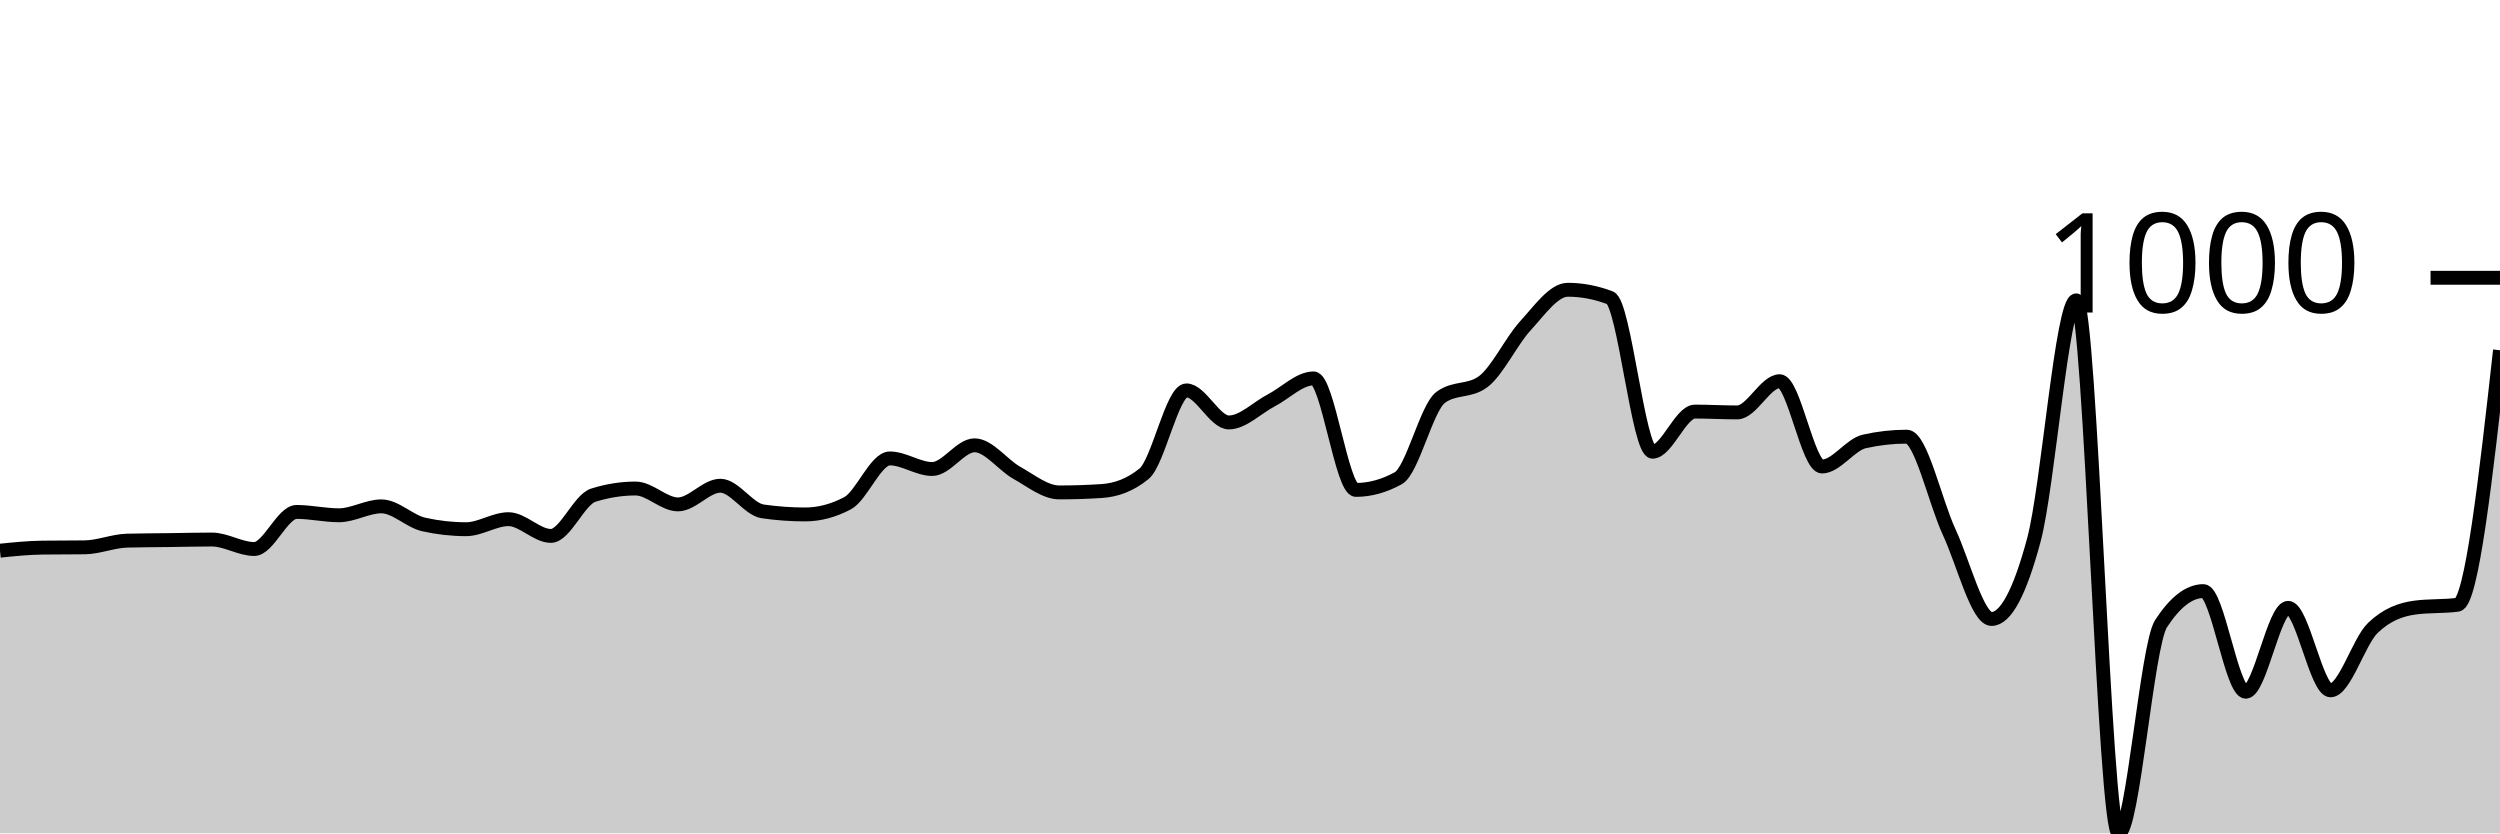
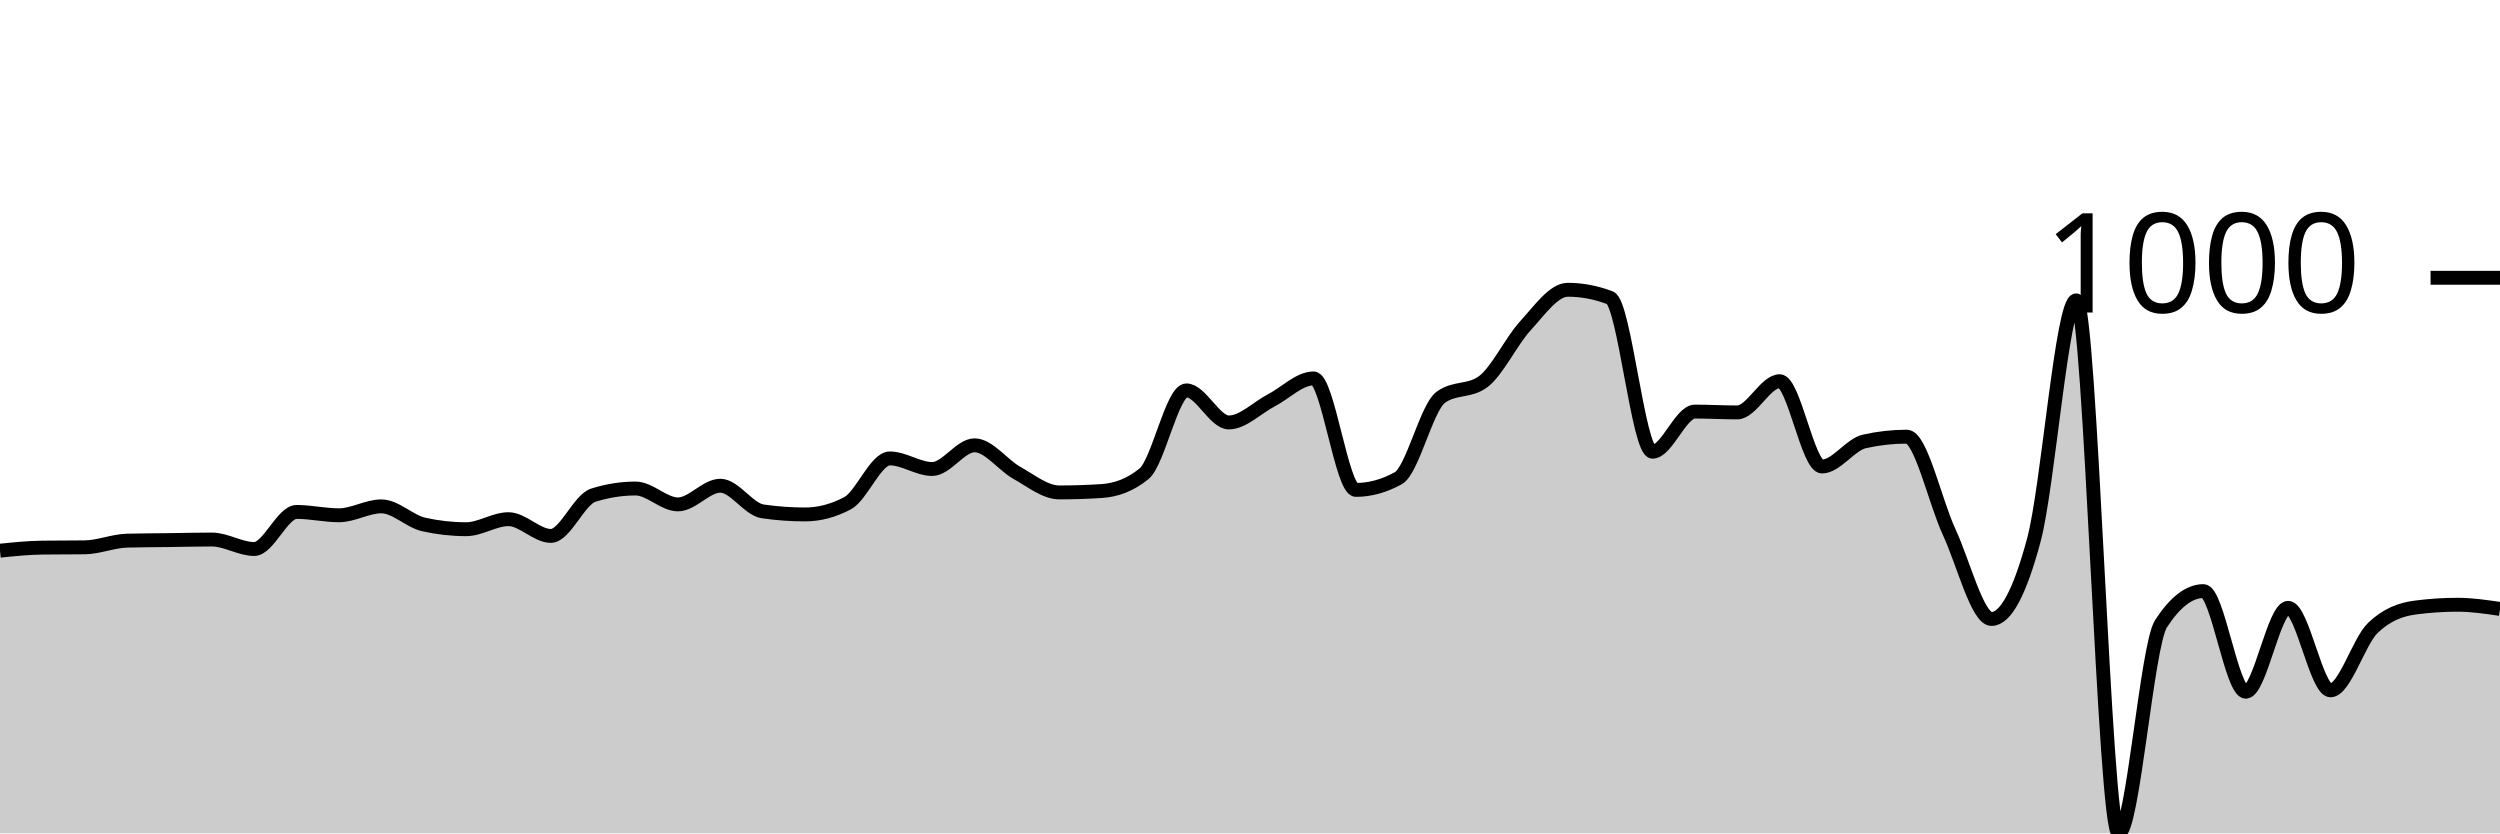
<svg xmlns="http://www.w3.org/2000/svg" viewBox="0 0 180 60">
  <g transform="translate(0,20)">
-     <path class="area" fill="rgba(0, 0, 0, 0.2)" d="M0,19.649C1.017,19.545,2.034,19.441,3.051,19.428C4.068,19.415,5.085,19.421,6.102,19.408C7.119,19.395,8.136,18.953,9.153,18.926C10.169,18.899,11.186,18.899,12.203,18.886C13.22,18.873,14.237,18.846,15.254,18.846C16.271,18.846,17.288,19.528,18.305,19.528C19.322,19.528,20.339,16.859,21.356,16.859C22.373,16.859,23.39,17.1,24.407,17.1C25.424,17.1,26.441,16.458,27.458,16.458C28.475,16.458,29.492,17.535,30.508,17.762C31.525,17.99,32.542,18.103,33.559,18.103C34.576,18.103,35.593,17.381,36.61,17.381C37.627,17.381,38.644,18.585,39.661,18.585C40.678,18.585,41.695,15.976,42.712,15.655C43.729,15.334,44.746,15.173,45.763,15.173C46.78,15.173,47.797,16.317,48.814,16.317C49.831,16.317,50.847,14.972,51.864,14.972C52.881,14.972,53.898,16.672,54.915,16.819C55.932,16.966,56.949,17.04,57.966,17.04C58.983,17.04,60,16.772,61.017,16.237C62.034,15.702,63.051,13.006,64.068,13.006C65.085,13.006,66.102,13.768,67.119,13.768C68.136,13.768,69.153,12.062,70.169,12.062C71.186,12.062,72.203,13.484,73.22,14.049C74.237,14.614,75.254,15.454,76.271,15.454C77.288,15.454,78.305,15.421,79.322,15.354C80.339,15.287,81.356,14.939,82.373,14.109C83.39,13.28,84.407,8.108,85.424,8.108C86.441,8.108,87.458,10.416,88.475,10.416C89.492,10.416,90.508,9.359,91.525,8.831C92.542,8.302,93.559,7.245,94.576,7.245C95.593,7.245,96.61,15.273,97.627,15.273C98.644,15.273,99.661,14.992,100.678,14.431C101.695,13.869,102.712,9.359,103.729,8.61C104.746,7.861,105.763,8.235,106.78,7.486C107.797,6.737,108.814,4.556,109.831,3.452C110.847,2.348,111.864,0.863,112.881,0.863C113.898,0.863,114.915,1.057,115.932,1.445C116.949,1.833,117.966,12.524,118.983,12.524C120,12.524,121.017,9.634,122.034,9.634C123.051,9.634,124.068,9.694,125.085,9.694C126.102,9.694,127.119,7.446,128.136,7.446C129.153,7.446,130.169,13.588,131.186,13.588C132.203,13.588,133.22,12.009,134.237,11.781C135.254,11.554,136.271,11.44,137.288,11.44C138.305,11.44,139.322,16.116,140.339,18.304C141.356,20.492,142.373,24.566,143.39,24.566C144.407,24.566,145.424,22.666,146.441,18.866C147.458,15.066,148.475,1.626,149.492,1.626C150.508,1.626,151.525,40,152.542,40C153.559,40,154.576,26.473,155.593,24.907C156.61,23.342,157.627,22.559,158.644,22.559C159.661,22.559,160.678,29.804,161.695,29.804C162.712,29.804,163.729,23.763,164.746,23.763C165.763,23.763,166.78,29.704,167.797,29.704C168.814,29.704,169.831,26.185,170.847,25.208C171.864,24.231,172.881,23.877,173.898,23.743C174.915,23.609,175.932,23.676,176.949,23.542C177.966,23.409,178.983,14.313,180,5.218L180,40C178.983,40,177.966,40,176.949,40C175.932,40,174.915,40,173.898,40C172.881,40,171.864,40,170.847,40C169.831,40,168.814,40,167.797,40C166.78,40,165.763,40,164.746,40C163.729,40,162.712,40,161.695,40C160.678,40,159.661,40,158.644,40C157.627,40,156.61,40,155.593,40C154.576,40,153.559,40,152.542,40C151.525,40,150.508,40,149.492,40C148.475,40,147.458,40,146.441,40C145.424,40,144.407,40,143.39,40C142.373,40,141.356,40,140.339,40C139.322,40,138.305,40,137.288,40C136.271,40,135.254,40,134.237,40C133.22,40,132.203,40,131.186,40C130.169,40,129.153,40,128.136,40C127.119,40,126.102,40,125.085,40C124.068,40,123.051,40,122.034,40C121.017,40,120,40,118.983,40C117.966,40,116.949,40,115.932,40C114.915,40,113.898,40,112.881,40C111.864,40,110.847,40,109.831,40C108.814,40,107.797,40,106.78,40C105.763,40,104.746,40,103.729,40C102.712,40,101.695,40,100.678,40C99.661,40,98.644,40,97.627,40C96.61,40,95.593,40,94.576,40C93.559,40,92.542,40,91.525,40C90.508,40,89.492,40,88.475,40C87.458,40,86.441,40,85.424,40C84.407,40,83.39,40,82.373,40C81.356,40,80.339,40,79.322,40C78.305,40,77.288,40,76.271,40C75.254,40,74.237,40,73.22,40C72.203,40,71.186,40,70.169,40C69.153,40,68.136,40,67.119,40C66.102,40,65.085,40,64.068,40C63.051,40,62.034,40,61.017,40C60,40,58.983,40,57.966,40C56.949,40,55.932,40,54.915,40C53.898,40,52.881,40,51.864,40C50.847,40,49.831,40,48.814,40C47.797,40,46.78,40,45.763,40C44.746,40,43.729,40,42.712,40C41.695,40,40.678,40,39.661,40C38.644,40,37.627,40,36.61,40C35.593,40,34.576,40,33.559,40C32.542,40,31.525,40,30.508,40C29.492,40,28.475,40,27.458,40C26.441,40,25.424,40,24.407,40C23.39,40,22.373,40,21.356,40C20.339,40,19.322,40,18.305,40C17.288,40,16.271,40,15.254,40C14.237,40,13.22,40,12.203,40C11.186,40,10.169,40,9.153,40C8.136,40,7.119,40,6.102,40C5.085,40,4.068,40,3.051,40C2.034,40,1.017,40,0,40Z" />
-     <path class="line" stroke="black" fill="none" d="M0,19.649C1.017,19.545,2.034,19.441,3.051,19.428C4.068,19.415,5.085,19.421,6.102,19.408C7.119,19.395,8.136,18.953,9.153,18.926C10.169,18.899,11.186,18.899,12.203,18.886C13.22,18.873,14.237,18.846,15.254,18.846C16.271,18.846,17.288,19.528,18.305,19.528C19.322,19.528,20.339,16.859,21.356,16.859C22.373,16.859,23.39,17.1,24.407,17.1C25.424,17.1,26.441,16.458,27.458,16.458C28.475,16.458,29.492,17.535,30.508,17.762C31.525,17.99,32.542,18.103,33.559,18.103C34.576,18.103,35.593,17.381,36.61,17.381C37.627,17.381,38.644,18.585,39.661,18.585C40.678,18.585,41.695,15.976,42.712,15.655C43.729,15.334,44.746,15.173,45.763,15.173C46.78,15.173,47.797,16.317,48.814,16.317C49.831,16.317,50.847,14.972,51.864,14.972C52.881,14.972,53.898,16.672,54.915,16.819C55.932,16.966,56.949,17.04,57.966,17.04C58.983,17.04,60,16.772,61.017,16.237C62.034,15.702,63.051,13.006,64.068,13.006C65.085,13.006,66.102,13.768,67.119,13.768C68.136,13.768,69.153,12.062,70.169,12.062C71.186,12.062,72.203,13.484,73.22,14.049C74.237,14.614,75.254,15.454,76.271,15.454C77.288,15.454,78.305,15.421,79.322,15.354C80.339,15.287,81.356,14.939,82.373,14.109C83.39,13.28,84.407,8.108,85.424,8.108C86.441,8.108,87.458,10.416,88.475,10.416C89.492,10.416,90.508,9.359,91.525,8.831C92.542,8.302,93.559,7.245,94.576,7.245C95.593,7.245,96.61,15.273,97.627,15.273C98.644,15.273,99.661,14.992,100.678,14.431C101.695,13.869,102.712,9.359,103.729,8.61C104.746,7.861,105.763,8.235,106.78,7.486C107.797,6.737,108.814,4.556,109.831,3.452C110.847,2.348,111.864,0.863,112.881,0.863C113.898,0.863,114.915,1.057,115.932,1.445C116.949,1.833,117.966,12.524,118.983,12.524C120,12.524,121.017,9.634,122.034,9.634C123.051,9.634,124.068,9.694,125.085,9.694C126.102,9.694,127.119,7.446,128.136,7.446C129.153,7.446,130.169,13.588,131.186,13.588C132.203,13.588,133.22,12.009,134.237,11.781C135.254,11.554,136.271,11.44,137.288,11.44C138.305,11.44,139.322,16.116,140.339,18.304C141.356,20.492,142.373,24.566,143.39,24.566C144.407,24.566,145.424,22.666,146.441,18.866C147.458,15.066,148.475,1.626,149.492,1.626C150.508,1.626,151.525,40,152.542,40C153.559,40,154.576,26.473,155.593,24.907C156.61,23.342,157.627,22.559,158.644,22.559C159.661,22.559,160.678,29.804,161.695,29.804C162.712,29.804,163.729,23.763,164.746,23.763C165.763,23.763,166.78,29.704,167.797,29.704C168.814,29.704,169.831,26.185,170.847,25.208C171.864,24.231,172.881,23.877,173.898,23.743C174.915,23.609,175.932,23.676,176.949,23.542C177.966,23.409,178.983,14.313,180,5.218" />
+     <path class="area" fill="rgba(0, 0, 0, 0.2)" d="M0,19.649C1.017,19.545,2.034,19.441,3.051,19.428C4.068,19.415,5.085,19.421,6.102,19.408C7.119,19.395,8.136,18.953,9.153,18.926C10.169,18.899,11.186,18.899,12.203,18.886C13.22,18.873,14.237,18.846,15.254,18.846C16.271,18.846,17.288,19.528,18.305,19.528C19.322,19.528,20.339,16.859,21.356,16.859C22.373,16.859,23.39,17.1,24.407,17.1C25.424,17.1,26.441,16.458,27.458,16.458C28.475,16.458,29.492,17.535,30.508,17.762C31.525,17.99,32.542,18.103,33.559,18.103C34.576,18.103,35.593,17.381,36.61,17.381C37.627,17.381,38.644,18.585,39.661,18.585C40.678,18.585,41.695,15.976,42.712,15.655C43.729,15.334,44.746,15.173,45.763,15.173C46.78,15.173,47.797,16.317,48.814,16.317C49.831,16.317,50.847,14.972,51.864,14.972C52.881,14.972,53.898,16.672,54.915,16.819C55.932,16.966,56.949,17.04,57.966,17.04C58.983,17.04,60,16.772,61.017,16.237C62.034,15.702,63.051,13.006,64.068,13.006C65.085,13.006,66.102,13.768,67.119,13.768C68.136,13.768,69.153,12.062,70.169,12.062C71.186,12.062,72.203,13.484,73.22,14.049C74.237,14.614,75.254,15.454,76.271,15.454C77.288,15.454,78.305,15.421,79.322,15.354C80.339,15.287,81.356,14.939,82.373,14.109C83.39,13.28,84.407,8.108,85.424,8.108C86.441,8.108,87.458,10.416,88.475,10.416C89.492,10.416,90.508,9.359,91.525,8.831C92.542,8.302,93.559,7.245,94.576,7.245C95.593,7.245,96.61,15.273,97.627,15.273C98.644,15.273,99.661,14.992,100.678,14.431C101.695,13.869,102.712,9.359,103.729,8.61C104.746,7.861,105.763,8.235,106.78,7.486C107.797,6.737,108.814,4.556,109.831,3.452C110.847,2.348,111.864,0.863,112.881,0.863C113.898,0.863,114.915,1.057,115.932,1.445C116.949,1.833,117.966,12.524,118.983,12.524C120,12.524,121.017,9.634,122.034,9.634C123.051,9.634,124.068,9.694,125.085,9.694C126.102,9.694,127.119,7.446,128.136,7.446C129.153,7.446,130.169,13.588,131.186,13.588C132.203,13.588,133.22,12.009,134.237,11.781C135.254,11.554,136.271,11.44,137.288,11.44C138.305,11.44,139.322,16.116,140.339,18.304C141.356,20.492,142.373,24.566,143.39,24.566C144.407,24.566,145.424,22.666,146.441,18.866C147.458,15.066,148.475,1.626,149.492,1.626C150.508,1.626,151.525,40,152.542,40C153.559,40,154.576,26.473,155.593,24.907C156.61,23.342,157.627,22.559,158.644,22.559C159.661,22.559,160.678,29.804,161.695,29.804C162.712,29.804,163.729,23.763,164.746,23.763C165.763,23.763,166.78,29.704,167.797,29.704C168.814,29.704,169.831,26.185,170.847,25.208C171.864,24.231,172.881,23.877,173.898,23.743C174.915,23.609,175.932,23.542,176.949,23.542C177.966,23.542,178.983,23.693,180,23.843L180,40C178.983,40,177.966,40,176.949,40C175.932,40,174.915,40,173.898,40C172.881,40,171.864,40,170.847,40C169.831,40,168.814,40,167.797,40C166.78,40,165.763,40,164.746,40C163.729,40,162.712,40,161.695,40C160.678,40,159.661,40,158.644,40C157.627,40,156.61,40,155.593,40C154.576,40,153.559,40,152.542,40C151.525,40,150.508,40,149.492,40C148.475,40,147.458,40,146.441,40C145.424,40,144.407,40,143.39,40C142.373,40,141.356,40,140.339,40C139.322,40,138.305,40,137.288,40C136.271,40,135.254,40,134.237,40C133.22,40,132.203,40,131.186,40C130.169,40,129.153,40,128.136,40C127.119,40,126.102,40,125.085,40C124.068,40,123.051,40,122.034,40C121.017,40,120,40,118.983,40C117.966,40,116.949,40,115.932,40C114.915,40,113.898,40,112.881,40C111.864,40,110.847,40,109.831,40C108.814,40,107.797,40,106.78,40C105.763,40,104.746,40,103.729,40C102.712,40,101.695,40,100.678,40C99.661,40,98.644,40,97.627,40C96.61,40,95.593,40,94.576,40C93.559,40,92.542,40,91.525,40C90.508,40,89.492,40,88.475,40C87.458,40,86.441,40,85.424,40C84.407,40,83.39,40,82.373,40C81.356,40,80.339,40,79.322,40C78.305,40,77.288,40,76.271,40C75.254,40,74.237,40,73.22,40C72.203,40,71.186,40,70.169,40C69.153,40,68.136,40,67.119,40C66.102,40,65.085,40,64.068,40C63.051,40,62.034,40,61.017,40C60,40,58.983,40,57.966,40C56.949,40,55.932,40,54.915,40C53.898,40,52.881,40,51.864,40C50.847,40,49.831,40,48.814,40C47.797,40,46.78,40,45.763,40C44.746,40,43.729,40,42.712,40C41.695,40,40.678,40,39.661,40C38.644,40,37.627,40,36.61,40C35.593,40,34.576,40,33.559,40C32.542,40,31.525,40,30.508,40C29.492,40,28.475,40,27.458,40C26.441,40,25.424,40,24.407,40C23.39,40,22.373,40,21.356,40C20.339,40,19.322,40,18.305,40C17.288,40,16.271,40,15.254,40C14.237,40,13.22,40,12.203,40C11.186,40,10.169,40,9.153,40C8.136,40,7.119,40,6.102,40C5.085,40,4.068,40,3.051,40C2.034,40,1.017,40,0,40Z" />
+     <path class="line" stroke="black" fill="none" d="M0,19.649C1.017,19.545,2.034,19.441,3.051,19.428C4.068,19.415,5.085,19.421,6.102,19.408C7.119,19.395,8.136,18.953,9.153,18.926C10.169,18.899,11.186,18.899,12.203,18.886C13.22,18.873,14.237,18.846,15.254,18.846C16.271,18.846,17.288,19.528,18.305,19.528C19.322,19.528,20.339,16.859,21.356,16.859C22.373,16.859,23.39,17.1,24.407,17.1C25.424,17.1,26.441,16.458,27.458,16.458C28.475,16.458,29.492,17.535,30.508,17.762C31.525,17.99,32.542,18.103,33.559,18.103C34.576,18.103,35.593,17.381,36.61,17.381C37.627,17.381,38.644,18.585,39.661,18.585C40.678,18.585,41.695,15.976,42.712,15.655C43.729,15.334,44.746,15.173,45.763,15.173C46.78,15.173,47.797,16.317,48.814,16.317C49.831,16.317,50.847,14.972,51.864,14.972C52.881,14.972,53.898,16.672,54.915,16.819C55.932,16.966,56.949,17.04,57.966,17.04C58.983,17.04,60,16.772,61.017,16.237C62.034,15.702,63.051,13.006,64.068,13.006C65.085,13.006,66.102,13.768,67.119,13.768C68.136,13.768,69.153,12.062,70.169,12.062C71.186,12.062,72.203,13.484,73.22,14.049C74.237,14.614,75.254,15.454,76.271,15.454C77.288,15.454,78.305,15.421,79.322,15.354C80.339,15.287,81.356,14.939,82.373,14.109C83.39,13.28,84.407,8.108,85.424,8.108C86.441,8.108,87.458,10.416,88.475,10.416C89.492,10.416,90.508,9.359,91.525,8.831C92.542,8.302,93.559,7.245,94.576,7.245C95.593,7.245,96.61,15.273,97.627,15.273C98.644,15.273,99.661,14.992,100.678,14.431C101.695,13.869,102.712,9.359,103.729,8.61C104.746,7.861,105.763,8.235,106.78,7.486C107.797,6.737,108.814,4.556,109.831,3.452C110.847,2.348,111.864,0.863,112.881,0.863C113.898,0.863,114.915,1.057,115.932,1.445C116.949,1.833,117.966,12.524,118.983,12.524C120,12.524,121.017,9.634,122.034,9.634C123.051,9.634,124.068,9.694,125.085,9.694C126.102,9.694,127.119,7.446,128.136,7.446C129.153,7.446,130.169,13.588,131.186,13.588C132.203,13.588,133.22,12.009,134.237,11.781C135.254,11.554,136.271,11.44,137.288,11.44C138.305,11.44,139.322,16.116,140.339,18.304C141.356,20.492,142.373,24.566,143.39,24.566C144.407,24.566,145.424,22.666,146.441,18.866C147.458,15.066,148.475,1.626,149.492,1.626C150.508,1.626,151.525,40,152.542,40C153.559,40,154.576,26.473,155.593,24.907C156.61,23.342,157.627,22.559,158.644,22.559C159.661,22.559,160.678,29.804,161.695,29.804C162.712,29.804,163.729,23.763,164.746,23.763C165.763,23.763,166.78,29.704,167.797,29.704C168.814,29.704,169.831,26.185,170.847,25.208C171.864,24.231,172.881,23.877,173.898,23.743C174.915,23.609,175.932,23.542,176.949,23.542C177.966,23.542,178.983,23.693,180,23.843" />
    <path class="axis-ceiling" stroke-width="1" stroke="black" fill="none" d="M175,0L180,0" />
    <text class="axis-ceiling-label" font-family="sans-serif" text-anchor="end" font-size="10px" x="170" y="2.5">1000</text>
  </g>
</svg>
